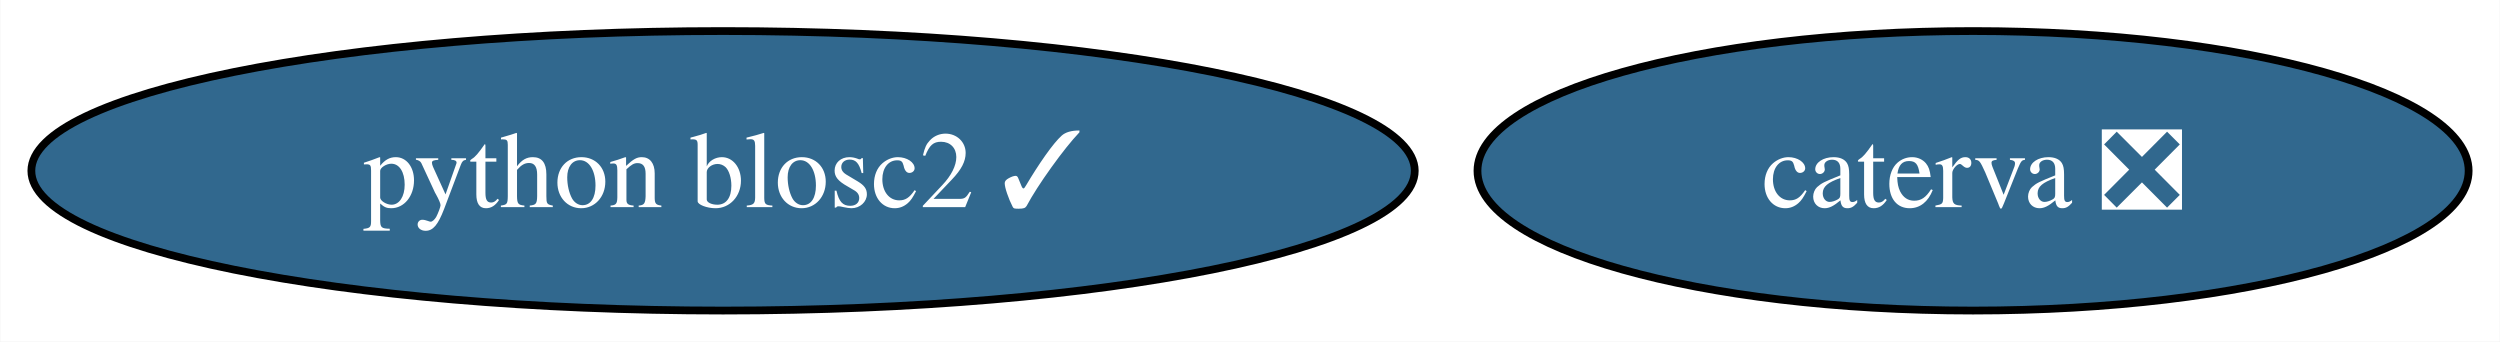
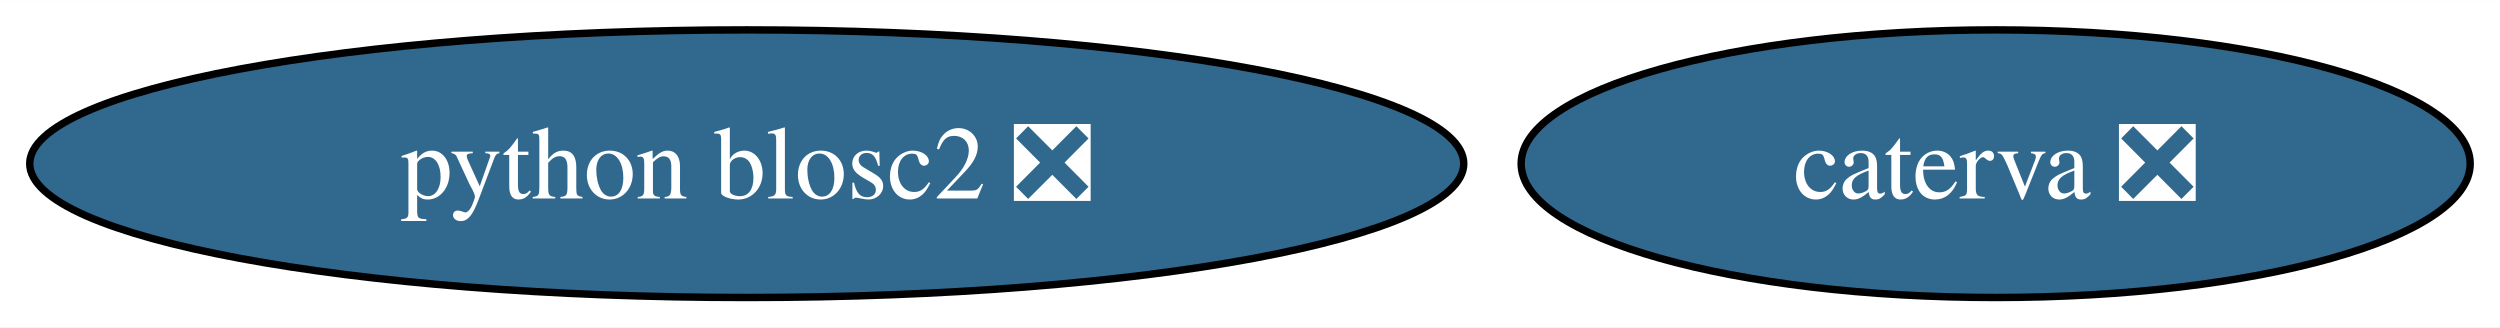
- <svg xmlns="http://www.w3.org/2000/svg" xmlns:xlink="http://www.w3.org/1999/xlink" width="322pt" height="44pt" viewBox="0.00 0.00 321.92 44.00">
+ <svg xmlns="http://www.w3.org/2000/svg" xmlns:xlink="http://www.w3.org/1999/xlink" width="336pt" height="44pt" viewBox="0.00 0.00 336.29 44.00">
  <g id="graph0" class="graph" transform="scale(1 1) rotate(0) translate(4 40)">
-     <polygon fill="white" stroke="none" points="-4,4 -4,-40 317.92,-40 317.92,4 -4,4" />
+     <polygon fill="white" stroke="none" points="-4,4 -4,-40 332.29,-40 332.29,4 -4,4" />
    <g id="node1" class="node">
      <g id="a_node1">
        <a xlink:href="https://github.com/conda-forge/caterva-feedstock/pull/3" xlink:title="caterva ❎">
-           <ellipse fill="#31688e" stroke="black" cx="250.09" cy="-18" rx="63.83" ry="18" />
-           <text text-anchor="middle" x="250.09" y="-13.32" font-family="Times,serif" font-size="14.00" fill="white">caterva ❎</text>
+           <ellipse fill="#31688e" stroke="black" cx="264.45" cy="-18" rx="63.83" ry="18" />
+           <text text-anchor="middle" x="264.45" y="-13.32" font-family="Times,serif" font-size="14.00" fill="white">caterva ❎</text>
        </a>
      </g>
    </g>
    <g id="node2" class="node">
      <g id="a_node2">
-         <a xlink:href="https://github.com/conda-forge/python-blosc2-feedstock/pull/9" xlink:title="python blosc2 ✓">
-           <ellipse fill="#31688e" stroke="black" cx="89.09" cy="-18" rx="89.09" ry="18" />
-           <text text-anchor="middle" x="89.09" y="-13.32" font-family="Times,serif" font-size="14.00" fill="white">python blosc2 ✓</text>
+         <a xlink:href="https://github.com/conda-forge/python-blosc2-feedstock/pull/9" xlink:title="python blosc2 ❎">
+           <ellipse fill="#31688e" stroke="black" cx="96.45" cy="-18" rx="96.45" ry="18" />
+           <text text-anchor="middle" x="96.45" y="-13.32" font-family="Times,serif" font-size="14.00" fill="white">python blosc2 ❎</text>
        </a>
      </g>
    </g>
  </g>
</svg>
